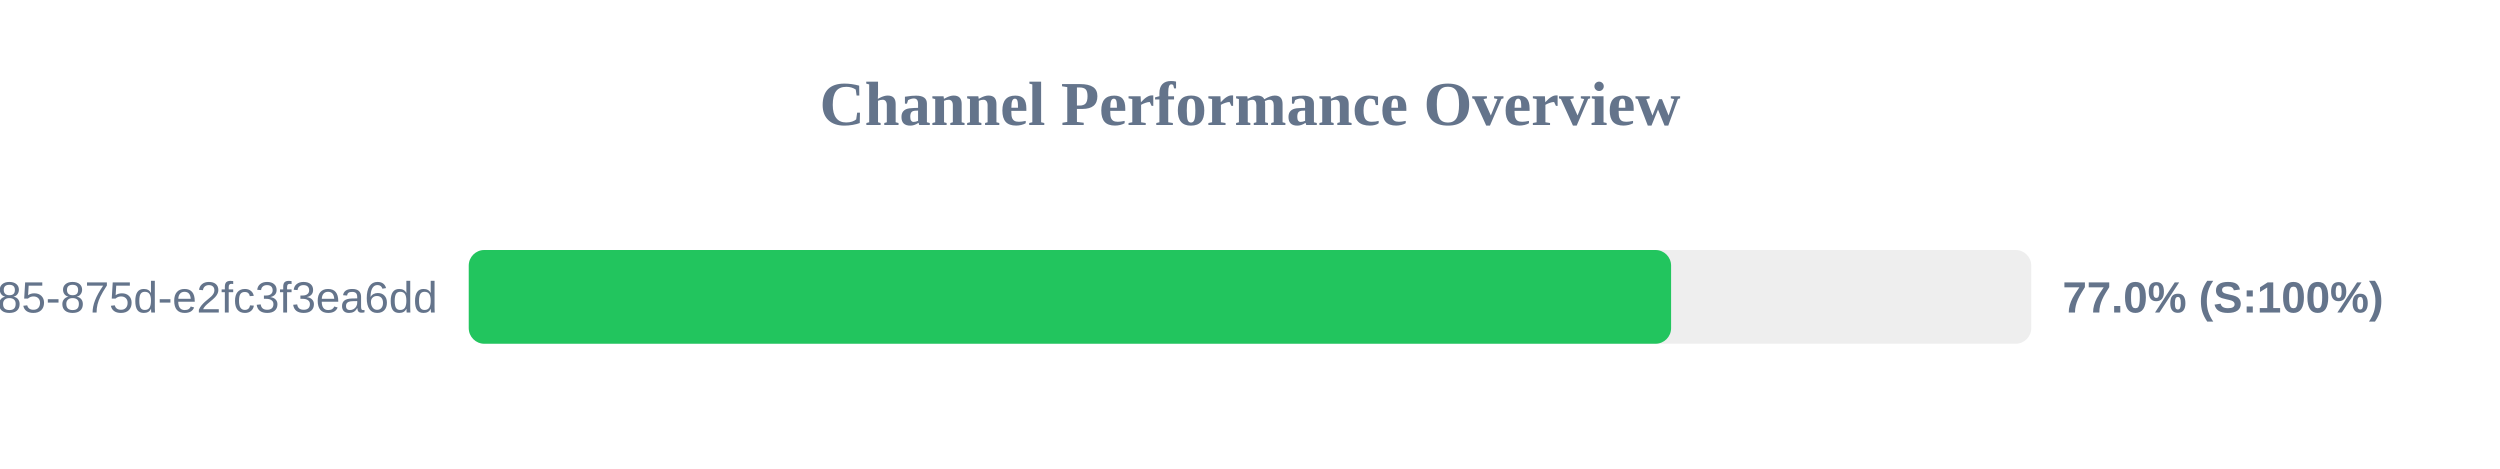
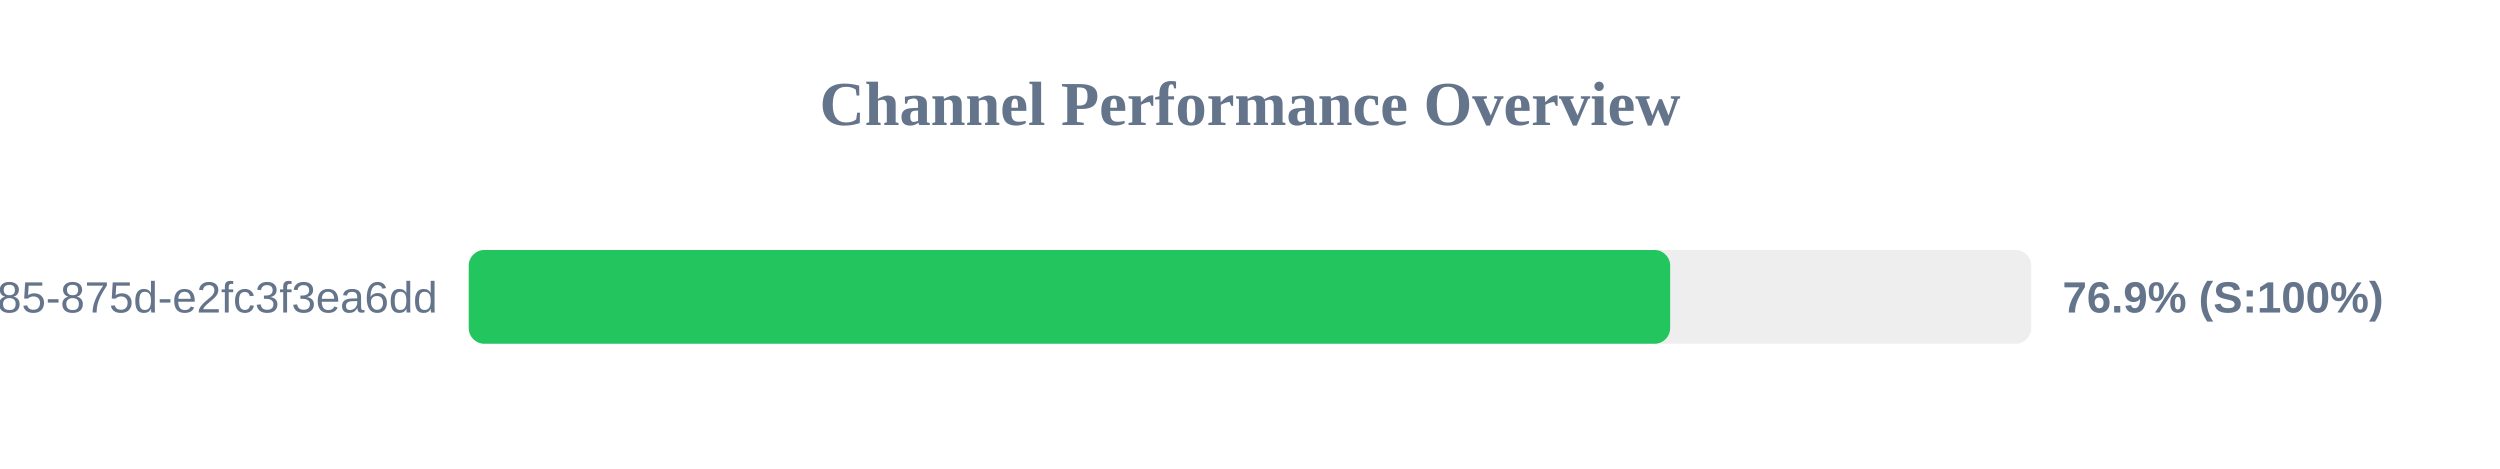
<svg xmlns="http://www.w3.org/2000/svg" width="800" height="150" version="1.1">
  <style>
        .row { font: 14px Arial; fill: #64748b; }
        .score { font: bold 14px Arial; fill: #64748b; }
    </style>
  <text x="400" y="40" text-anchor="middle" font-size="20px" font-weight="bold" fill="#64748b">Channel Performance Overview</text>
  <rect x="150" y="80" width="500" height="30" fill="#eee" rx="5" />
-   <rect x="150" y="80" width="384.75" height="30" fill="#22c55e" rx="5" />
+   <rect x="150" y="80" width="384.45" height="30" fill="#22c55e" rx="5" />
  <text x="140" y="100" text-anchor="end" class="row">?uuid=1045aedf-053c-4585-875d-e2fc3f3ea6dd</text>
-   <text x="660" y="100" text-anchor="start" class="score">77.0% (S:100%)</text>
+   <text x="660" y="100" text-anchor="start" class="score">76.9% (S:100%)</text>
</svg>
